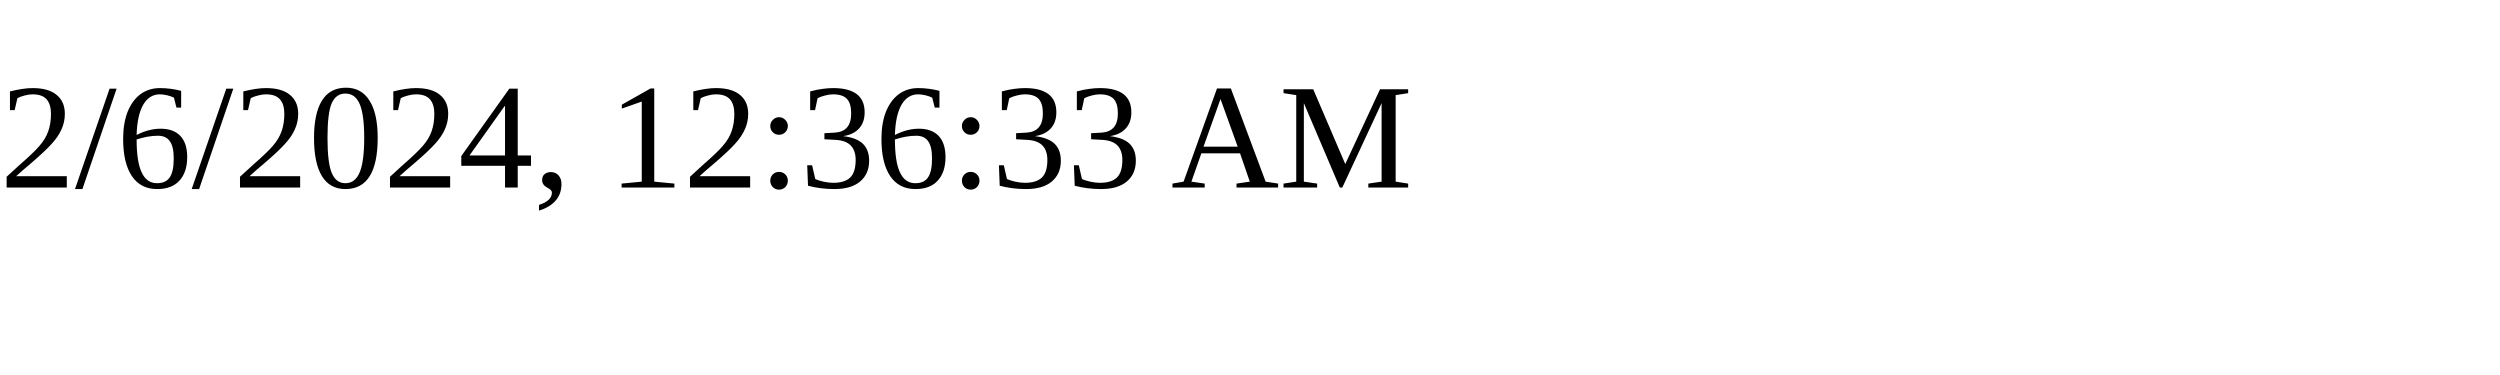
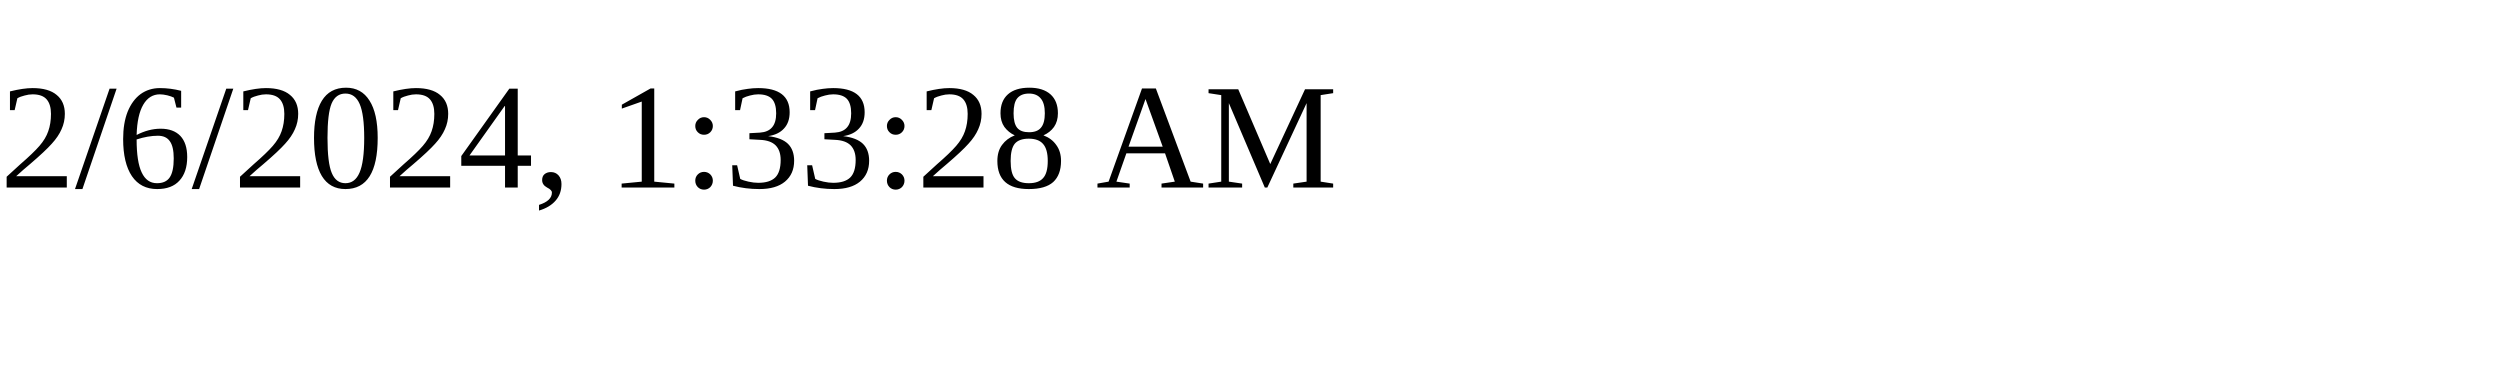
<svg xmlns="http://www.w3.org/2000/svg" height="30" width="200">
-   <text x="0" y="15">2/6/2024, 12:36:33 AM</text>
+   <text x="0" y="15">2/6/2024, 1:33:28 AM</text>
</svg>
